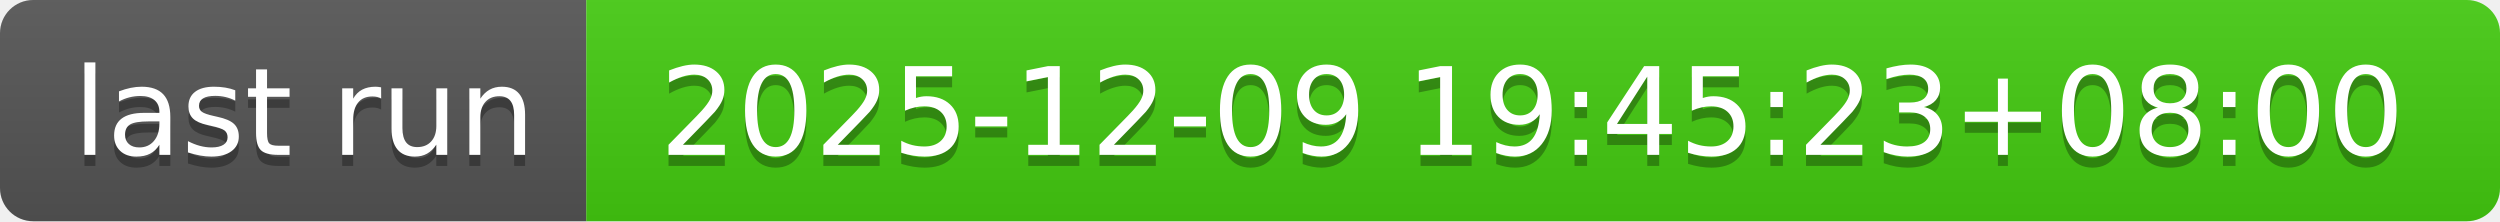
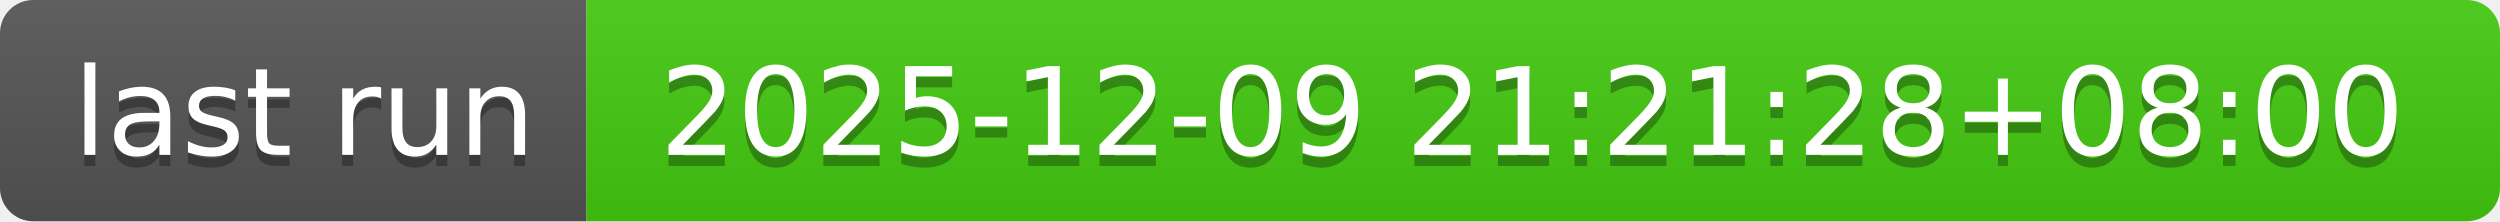
- <svg xmlns="http://www.w3.org/2000/svg" width="226" height="20" role="img" aria-label="last run: 2025-12-09 19:45:23+08:00">
+ <svg xmlns="http://www.w3.org/2000/svg" width="226" height="20" role="img" aria-label="last run: 2025-12-09 21:21:28+08:00">
  <linearGradient id="s" x2="0" y2="100%">
    <stop offset="0" stop-color="#bbb" stop-opacity=".1" />
    <stop offset="1" stop-opacity=".1" />
  </linearGradient>
  <clipPath id="r">
    <rect width="226" height="20" rx="3" fill="#fff" />
  </clipPath>
  <g clip-path="url(#r)">
    <rect width="53" height="20" fill="#555" />
    <rect x="53" width="173" height="20" fill="#4c1" />
    <rect width="226" height="20" fill="url(#s)" />
  </g>
  <g fill="#fff" text-anchor="middle" font-family="Verdana,Geneva,DejaVu Sans,sans-serif" text-rendering="geometricPrecision" font-size="110">
    <text aria-hidden="true" x="275" y="150" fill="#010101" fill-opacity=".3" transform="scale(.1)" textLength="430">last run</text>
    <text x="275" y="140" transform="scale(.1)" fill="#fff" textLength="430">last run</text>
-     <text aria-hidden="true" x="1385" y="150" fill="#010101" fill-opacity=".3" transform="scale(.1)" textLength="1630">2025-12-09 19:45:23+08:00</text>
-     <text x="1385" y="140" transform="scale(.1)" fill="#fff" textLength="1630">2025-12-09 19:45:23+08:00</text>
+     <text aria-hidden="true" x="1385" y="150" fill="#010101" fill-opacity=".3" transform="scale(.1)" textLength="1630">2025-12-09 21:21:28+08:00</text>
+     <text x="1385" y="140" transform="scale(.1)" fill="#fff" textLength="1630">2025-12-09 21:21:28+08:00</text>
  </g>
</svg>
